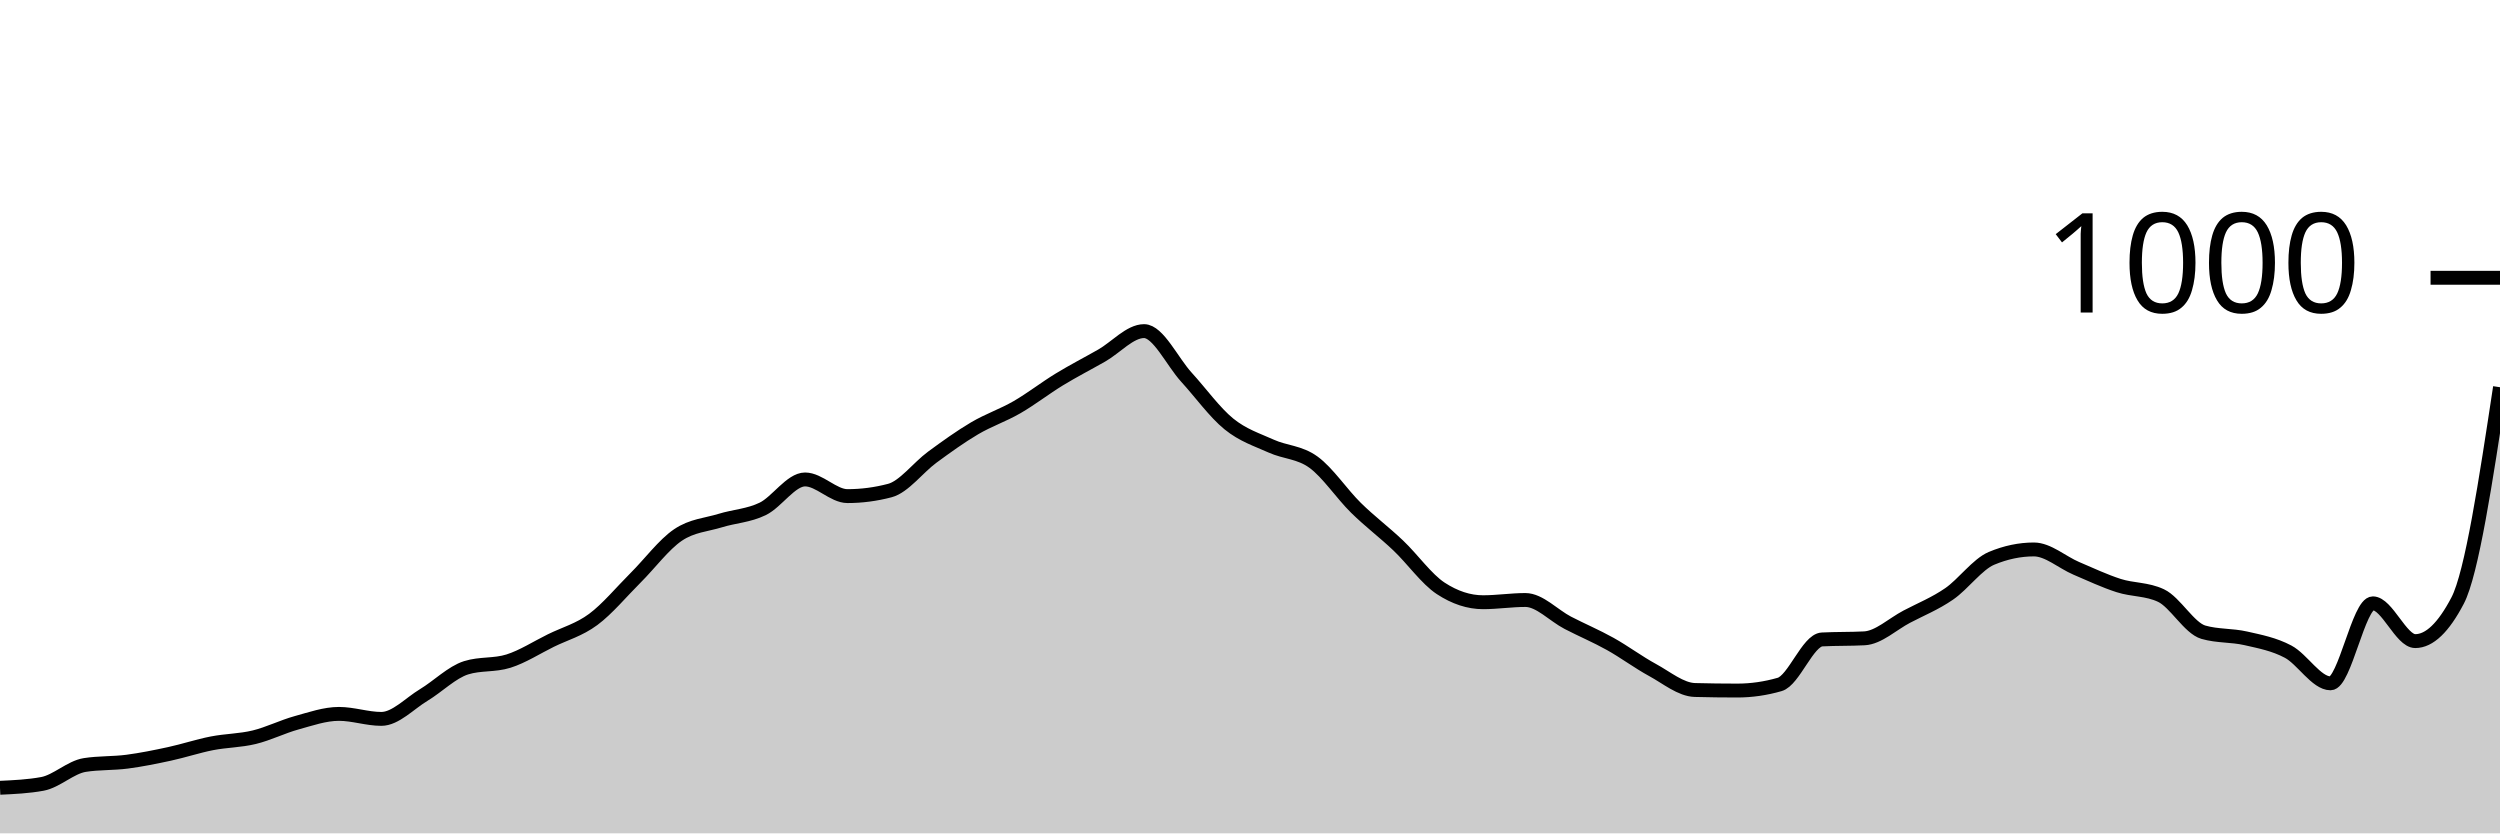
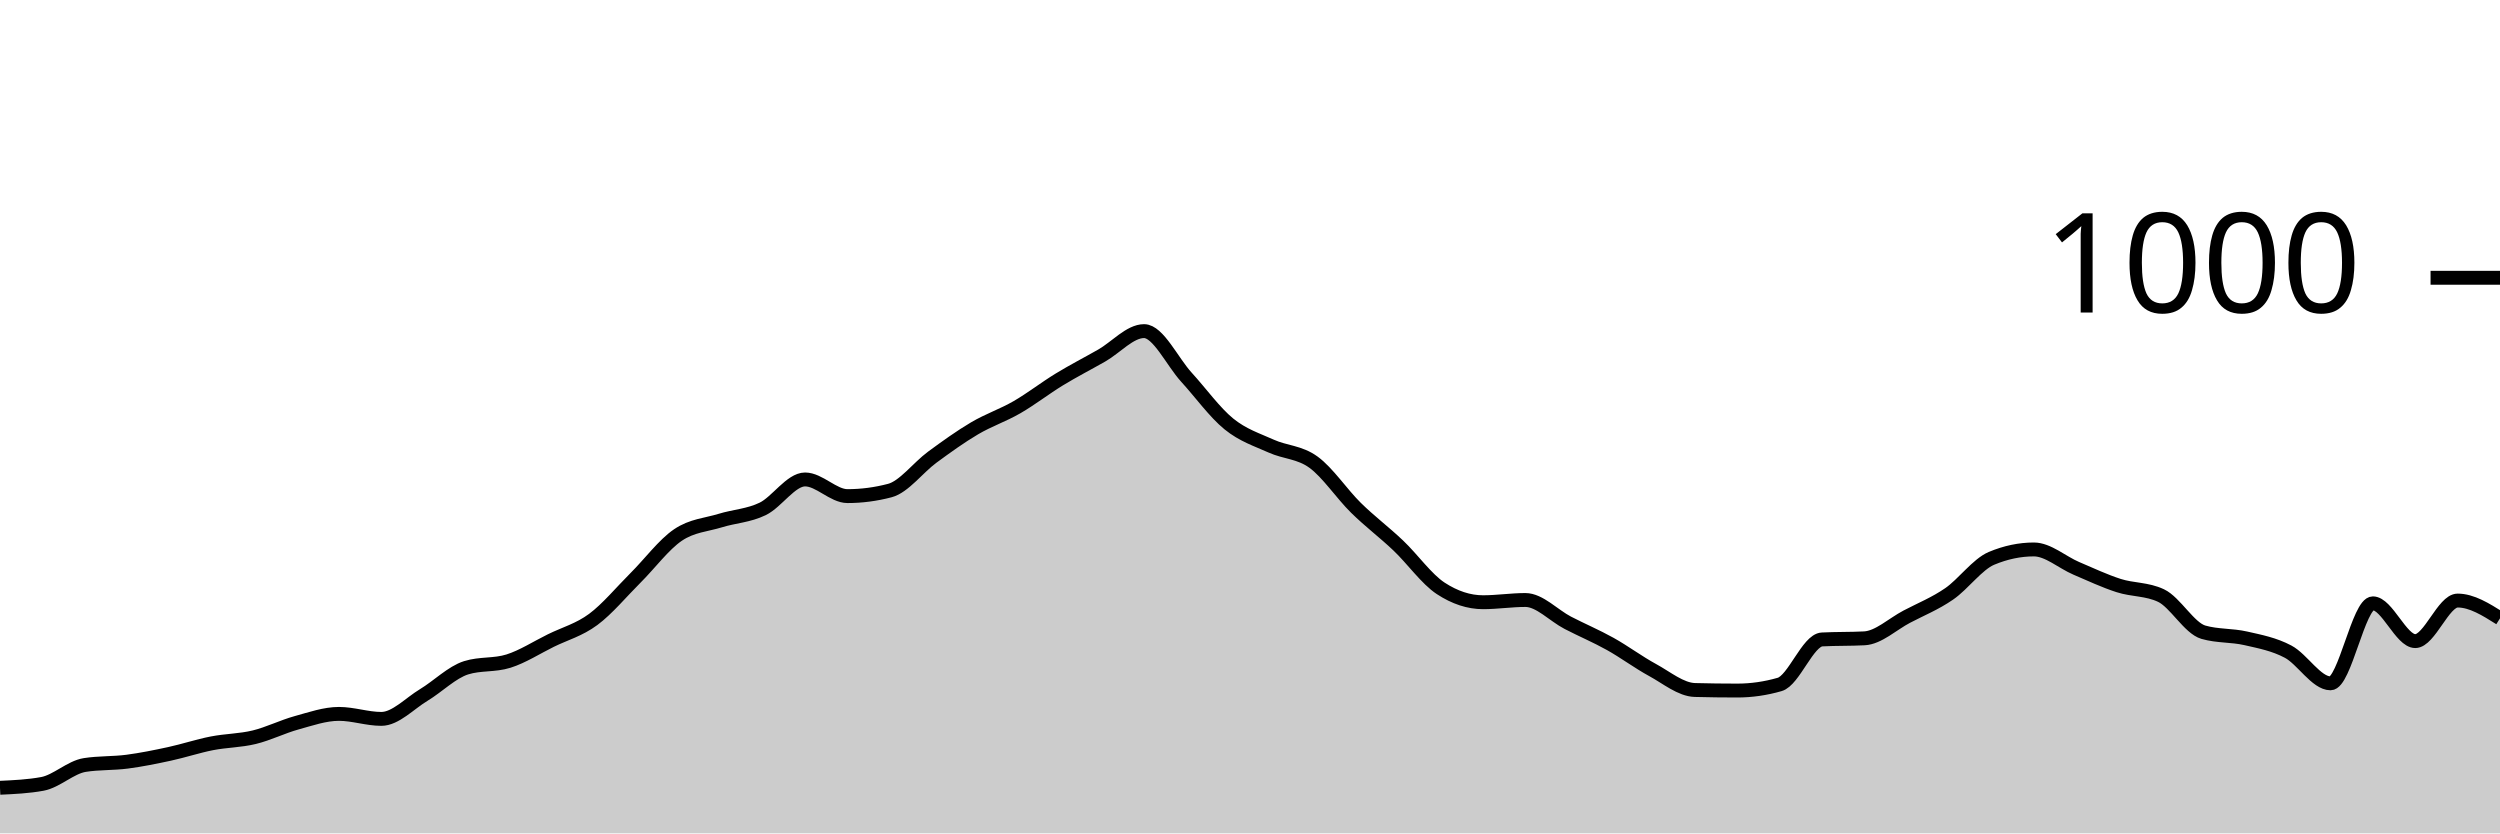
<svg xmlns="http://www.w3.org/2000/svg" viewBox="0 0 180 60">
  <g transform="translate(0,20)">
-     <path class="area" fill="rgba(0, 0, 0, 0.2)" d="M0,36.72C1.017,36.673,2.034,36.627,3.051,36.44C4.068,36.253,5.085,35.24,6.102,35.08C7.119,34.92,8.136,34.973,9.153,34.84C10.169,34.707,11.186,34.5,12.203,34.28C13.22,34.06,14.237,33.72,15.254,33.52C16.271,33.32,17.288,33.327,18.305,33.08C19.322,32.833,20.339,32.32,21.356,32.04C22.373,31.76,23.39,31.4,24.407,31.4C25.424,31.4,26.441,31.76,27.458,31.76C28.475,31.76,29.492,30.653,30.508,30.04C31.525,29.427,32.542,28.4,33.559,28.08C34.576,27.76,35.593,27.92,36.61,27.6C37.627,27.28,38.644,26.62,39.661,26.12C40.678,25.62,41.695,25.353,42.712,24.6C43.729,23.847,44.746,22.613,45.763,21.6C46.78,20.587,47.797,19.207,48.814,18.52C49.831,17.833,50.847,17.793,51.864,17.48C52.881,17.167,53.898,17.133,54.915,16.64C55.932,16.147,56.949,14.52,57.966,14.52C58.983,14.52,60,15.72,61.017,15.72C62.034,15.72,63.051,15.587,64.068,15.32C65.085,15.053,66.102,13.667,67.119,12.92C68.136,12.173,69.153,11.44,70.169,10.84C71.186,10.24,72.203,9.907,73.22,9.32C74.237,8.733,75.254,7.94,76.271,7.32C77.288,6.7,78.305,6.18,79.322,5.6C80.339,5.02,81.356,3.84,82.373,3.84C83.39,3.84,84.407,6.047,85.424,7.16C86.441,8.273,87.458,9.693,88.475,10.52C89.492,11.347,90.508,11.66,91.525,12.12C92.542,12.58,93.559,12.54,94.576,13.28C95.593,14.02,96.61,15.56,97.627,16.56C98.644,17.56,99.661,18.313,100.678,19.28C101.695,20.247,102.712,21.693,103.729,22.36C104.746,23.027,105.763,23.36,106.78,23.36C107.797,23.36,108.814,23.2,109.831,23.2C110.847,23.2,111.864,24.313,112.881,24.84C113.898,25.367,114.915,25.793,115.932,26.36C116.949,26.927,117.966,27.687,118.983,28.24C120,28.793,121.017,29.653,122.034,29.68C123.051,29.707,124.068,29.72,125.085,29.72C126.102,29.72,127.119,29.573,128.136,29.28C129.153,28.987,130.169,26.093,131.186,26.04C132.203,25.987,133.22,26.013,134.237,25.96C135.254,25.907,136.271,24.933,137.288,24.4C138.305,23.867,139.322,23.46,140.339,22.76C141.356,22.06,142.373,20.627,143.39,20.2C144.407,19.773,145.424,19.56,146.441,19.56C147.458,19.56,148.475,20.487,149.492,20.92C150.508,21.353,151.525,21.833,152.542,22.16C153.559,22.487,154.576,22.4,155.593,22.88C156.61,23.36,157.627,25.227,158.644,25.52C159.661,25.813,160.678,25.727,161.695,25.96C162.712,26.193,163.729,26.38,164.746,26.92C165.763,27.46,166.78,29.2,167.797,29.2C168.814,29.2,169.831,23.44,170.847,23.44C171.864,23.44,172.881,26.16,173.898,26.16C174.915,26.16,175.932,25.187,176.949,23.24C177.966,21.293,178.983,14.587,180,7.88L180,40C178.983,40,177.966,40,176.949,40C175.932,40,174.915,40,173.898,40C172.881,40,171.864,40,170.847,40C169.831,40,168.814,40,167.797,40C166.78,40,165.763,40,164.746,40C163.729,40,162.712,40,161.695,40C160.678,40,159.661,40,158.644,40C157.627,40,156.61,40,155.593,40C154.576,40,153.559,40,152.542,40C151.525,40,150.508,40,149.492,40C148.475,40,147.458,40,146.441,40C145.424,40,144.407,40,143.39,40C142.373,40,141.356,40,140.339,40C139.322,40,138.305,40,137.288,40C136.271,40,135.254,40,134.237,40C133.22,40,132.203,40,131.186,40C130.169,40,129.153,40,128.136,40C127.119,40,126.102,40,125.085,40C124.068,40,123.051,40,122.034,40C121.017,40,120,40,118.983,40C117.966,40,116.949,40,115.932,40C114.915,40,113.898,40,112.881,40C111.864,40,110.847,40,109.831,40C108.814,40,107.797,40,106.78,40C105.763,40,104.746,40,103.729,40C102.712,40,101.695,40,100.678,40C99.661,40,98.644,40,97.627,40C96.61,40,95.593,40,94.576,40C93.559,40,92.542,40,91.525,40C90.508,40,89.492,40,88.475,40C87.458,40,86.441,40,85.424,40C84.407,40,83.39,40,82.373,40C81.356,40,80.339,40,79.322,40C78.305,40,77.288,40,76.271,40C75.254,40,74.237,40,73.22,40C72.203,40,71.186,40,70.169,40C69.153,40,68.136,40,67.119,40C66.102,40,65.085,40,64.068,40C63.051,40,62.034,40,61.017,40C60,40,58.983,40,57.966,40C56.949,40,55.932,40,54.915,40C53.898,40,52.881,40,51.864,40C50.847,40,49.831,40,48.814,40C47.797,40,46.78,40,45.763,40C44.746,40,43.729,40,42.712,40C41.695,40,40.678,40,39.661,40C38.644,40,37.627,40,36.61,40C35.593,40,34.576,40,33.559,40C32.542,40,31.525,40,30.508,40C29.492,40,28.475,40,27.458,40C26.441,40,25.424,40,24.407,40C23.39,40,22.373,40,21.356,40C20.339,40,19.322,40,18.305,40C17.288,40,16.271,40,15.254,40C14.237,40,13.22,40,12.203,40C11.186,40,10.169,40,9.153,40C8.136,40,7.119,40,6.102,40C5.085,40,4.068,40,3.051,40C2.034,40,1.017,40,0,40Z" />
-     <path class="line" stroke="black" fill="none" d="M0,36.72C1.017,36.673,2.034,36.627,3.051,36.44C4.068,36.253,5.085,35.24,6.102,35.08C7.119,34.92,8.136,34.973,9.153,34.84C10.169,34.707,11.186,34.5,12.203,34.28C13.22,34.06,14.237,33.72,15.254,33.52C16.271,33.32,17.288,33.327,18.305,33.08C19.322,32.833,20.339,32.32,21.356,32.04C22.373,31.76,23.39,31.4,24.407,31.4C25.424,31.4,26.441,31.76,27.458,31.76C28.475,31.76,29.492,30.653,30.508,30.04C31.525,29.427,32.542,28.4,33.559,28.08C34.576,27.76,35.593,27.92,36.61,27.6C37.627,27.28,38.644,26.62,39.661,26.12C40.678,25.62,41.695,25.353,42.712,24.6C43.729,23.847,44.746,22.613,45.763,21.6C46.78,20.587,47.797,19.207,48.814,18.52C49.831,17.833,50.847,17.793,51.864,17.48C52.881,17.167,53.898,17.133,54.915,16.64C55.932,16.147,56.949,14.52,57.966,14.52C58.983,14.52,60,15.72,61.017,15.72C62.034,15.72,63.051,15.587,64.068,15.32C65.085,15.053,66.102,13.667,67.119,12.92C68.136,12.173,69.153,11.44,70.169,10.84C71.186,10.24,72.203,9.907,73.22,9.32C74.237,8.733,75.254,7.94,76.271,7.32C77.288,6.7,78.305,6.18,79.322,5.6C80.339,5.02,81.356,3.84,82.373,3.84C83.39,3.84,84.407,6.047,85.424,7.16C86.441,8.273,87.458,9.693,88.475,10.52C89.492,11.347,90.508,11.66,91.525,12.12C92.542,12.58,93.559,12.54,94.576,13.28C95.593,14.02,96.61,15.56,97.627,16.56C98.644,17.56,99.661,18.313,100.678,19.28C101.695,20.247,102.712,21.693,103.729,22.36C104.746,23.027,105.763,23.36,106.78,23.36C107.797,23.36,108.814,23.2,109.831,23.2C110.847,23.2,111.864,24.313,112.881,24.84C113.898,25.367,114.915,25.793,115.932,26.36C116.949,26.927,117.966,27.687,118.983,28.24C120,28.793,121.017,29.653,122.034,29.68C123.051,29.707,124.068,29.72,125.085,29.72C126.102,29.72,127.119,29.573,128.136,29.28C129.153,28.987,130.169,26.093,131.186,26.04C132.203,25.987,133.22,26.013,134.237,25.96C135.254,25.907,136.271,24.933,137.288,24.4C138.305,23.867,139.322,23.46,140.339,22.76C141.356,22.06,142.373,20.627,143.39,20.2C144.407,19.773,145.424,19.56,146.441,19.56C147.458,19.56,148.475,20.487,149.492,20.92C150.508,21.353,151.525,21.833,152.542,22.16C153.559,22.487,154.576,22.4,155.593,22.88C156.61,23.36,157.627,25.227,158.644,25.52C159.661,25.813,160.678,25.727,161.695,25.96C162.712,26.193,163.729,26.38,164.746,26.92C165.763,27.46,166.78,29.2,167.797,29.2C168.814,29.2,169.831,23.44,170.847,23.44C171.864,23.44,172.881,26.16,173.898,26.16C174.915,26.16,175.932,25.187,176.949,23.24C177.966,21.293,178.983,14.587,180,7.88" />
+     <path class="area" fill="rgba(0, 0, 0, 0.2)" d="M0,36.72C1.017,36.673,2.034,36.627,3.051,36.44C4.068,36.253,5.085,35.24,6.102,35.08C7.119,34.92,8.136,34.973,9.153,34.84C10.169,34.707,11.186,34.5,12.203,34.28C13.22,34.06,14.237,33.72,15.254,33.52C16.271,33.32,17.288,33.327,18.305,33.08C19.322,32.833,20.339,32.32,21.356,32.04C22.373,31.76,23.39,31.4,24.407,31.4C25.424,31.4,26.441,31.76,27.458,31.76C28.475,31.76,29.492,30.653,30.508,30.04C31.525,29.427,32.542,28.4,33.559,28.08C34.576,27.76,35.593,27.92,36.61,27.6C37.627,27.28,38.644,26.62,39.661,26.12C40.678,25.62,41.695,25.353,42.712,24.6C43.729,23.847,44.746,22.613,45.763,21.6C46.78,20.587,47.797,19.207,48.814,18.52C49.831,17.833,50.847,17.793,51.864,17.48C52.881,17.167,53.898,17.133,54.915,16.64C55.932,16.147,56.949,14.52,57.966,14.52C58.983,14.52,60,15.72,61.017,15.72C62.034,15.72,63.051,15.587,64.068,15.32C65.085,15.053,66.102,13.667,67.119,12.92C68.136,12.173,69.153,11.44,70.169,10.84C71.186,10.24,72.203,9.907,73.22,9.32C74.237,8.733,75.254,7.94,76.271,7.32C77.288,6.7,78.305,6.18,79.322,5.6C80.339,5.02,81.356,3.84,82.373,3.84C83.39,3.84,84.407,6.047,85.424,7.16C86.441,8.273,87.458,9.693,88.475,10.52C89.492,11.347,90.508,11.66,91.525,12.12C92.542,12.58,93.559,12.54,94.576,13.28C95.593,14.02,96.61,15.56,97.627,16.56C98.644,17.56,99.661,18.313,100.678,19.28C101.695,20.247,102.712,21.693,103.729,22.36C104.746,23.027,105.763,23.36,106.78,23.36C107.797,23.36,108.814,23.2,109.831,23.2C110.847,23.2,111.864,24.313,112.881,24.84C113.898,25.367,114.915,25.793,115.932,26.36C116.949,26.927,117.966,27.687,118.983,28.24C120,28.793,121.017,29.653,122.034,29.68C123.051,29.707,124.068,29.72,125.085,29.72C126.102,29.72,127.119,29.573,128.136,29.28C129.153,28.987,130.169,26.093,131.186,26.04C132.203,25.987,133.22,26.013,134.237,25.96C135.254,25.907,136.271,24.933,137.288,24.4C138.305,23.867,139.322,23.46,140.339,22.76C141.356,22.06,142.373,20.627,143.39,20.2C144.407,19.773,145.424,19.56,146.441,19.56C147.458,19.56,148.475,20.487,149.492,20.92C150.508,21.353,151.525,21.833,152.542,22.16C153.559,22.487,154.576,22.4,155.593,22.88C156.61,23.36,157.627,25.227,158.644,25.52C159.661,25.813,160.678,25.727,161.695,25.96C162.712,26.193,163.729,26.38,164.746,26.92C165.763,27.46,166.78,29.2,167.797,29.2C168.814,29.2,169.831,23.44,170.847,23.44C171.864,23.44,172.881,26.16,173.898,26.16C174.915,26.16,175.932,23.24,176.949,23.24C177.966,23.24,178.983,23.88,180,24.52L180,40C178.983,40,177.966,40,176.949,40C175.932,40,174.915,40,173.898,40C172.881,40,171.864,40,170.847,40C169.831,40,168.814,40,167.797,40C166.78,40,165.763,40,164.746,40C163.729,40,162.712,40,161.695,40C160.678,40,159.661,40,158.644,40C157.627,40,156.61,40,155.593,40C154.576,40,153.559,40,152.542,40C151.525,40,150.508,40,149.492,40C148.475,40,147.458,40,146.441,40C145.424,40,144.407,40,143.39,40C142.373,40,141.356,40,140.339,40C139.322,40,138.305,40,137.288,40C136.271,40,135.254,40,134.237,40C133.22,40,132.203,40,131.186,40C130.169,40,129.153,40,128.136,40C127.119,40,126.102,40,125.085,40C124.068,40,123.051,40,122.034,40C121.017,40,120,40,118.983,40C117.966,40,116.949,40,115.932,40C114.915,40,113.898,40,112.881,40C111.864,40,110.847,40,109.831,40C108.814,40,107.797,40,106.78,40C105.763,40,104.746,40,103.729,40C102.712,40,101.695,40,100.678,40C99.661,40,98.644,40,97.627,40C96.61,40,95.593,40,94.576,40C93.559,40,92.542,40,91.525,40C90.508,40,89.492,40,88.475,40C87.458,40,86.441,40,85.424,40C84.407,40,83.39,40,82.373,40C81.356,40,80.339,40,79.322,40C78.305,40,77.288,40,76.271,40C75.254,40,74.237,40,73.22,40C72.203,40,71.186,40,70.169,40C69.153,40,68.136,40,67.119,40C66.102,40,65.085,40,64.068,40C63.051,40,62.034,40,61.017,40C60,40,58.983,40,57.966,40C56.949,40,55.932,40,54.915,40C53.898,40,52.881,40,51.864,40C50.847,40,49.831,40,48.814,40C47.797,40,46.78,40,45.763,40C44.746,40,43.729,40,42.712,40C41.695,40,40.678,40,39.661,40C38.644,40,37.627,40,36.61,40C35.593,40,34.576,40,33.559,40C32.542,40,31.525,40,30.508,40C29.492,40,28.475,40,27.458,40C26.441,40,25.424,40,24.407,40C23.39,40,22.373,40,21.356,40C20.339,40,19.322,40,18.305,40C17.288,40,16.271,40,15.254,40C14.237,40,13.22,40,12.203,40C11.186,40,10.169,40,9.153,40C8.136,40,7.119,40,6.102,40C5.085,40,4.068,40,3.051,40C2.034,40,1.017,40,0,40Z" />
+     <path class="line" stroke="black" fill="none" d="M0,36.72C1.017,36.673,2.034,36.627,3.051,36.44C4.068,36.253,5.085,35.24,6.102,35.08C7.119,34.92,8.136,34.973,9.153,34.84C10.169,34.707,11.186,34.5,12.203,34.28C13.22,34.06,14.237,33.72,15.254,33.52C16.271,33.32,17.288,33.327,18.305,33.08C19.322,32.833,20.339,32.32,21.356,32.04C22.373,31.76,23.39,31.4,24.407,31.4C25.424,31.4,26.441,31.76,27.458,31.76C28.475,31.76,29.492,30.653,30.508,30.04C31.525,29.427,32.542,28.4,33.559,28.08C34.576,27.76,35.593,27.92,36.61,27.6C37.627,27.28,38.644,26.62,39.661,26.12C40.678,25.62,41.695,25.353,42.712,24.6C43.729,23.847,44.746,22.613,45.763,21.6C46.78,20.587,47.797,19.207,48.814,18.52C49.831,17.833,50.847,17.793,51.864,17.48C52.881,17.167,53.898,17.133,54.915,16.64C55.932,16.147,56.949,14.52,57.966,14.52C58.983,14.52,60,15.72,61.017,15.72C62.034,15.72,63.051,15.587,64.068,15.32C65.085,15.053,66.102,13.667,67.119,12.92C68.136,12.173,69.153,11.44,70.169,10.84C71.186,10.24,72.203,9.907,73.22,9.32C74.237,8.733,75.254,7.94,76.271,7.32C77.288,6.7,78.305,6.18,79.322,5.6C80.339,5.02,81.356,3.84,82.373,3.84C83.39,3.84,84.407,6.047,85.424,7.16C86.441,8.273,87.458,9.693,88.475,10.52C89.492,11.347,90.508,11.66,91.525,12.12C92.542,12.58,93.559,12.54,94.576,13.28C95.593,14.02,96.61,15.56,97.627,16.56C98.644,17.56,99.661,18.313,100.678,19.28C101.695,20.247,102.712,21.693,103.729,22.36C104.746,23.027,105.763,23.36,106.78,23.36C107.797,23.36,108.814,23.2,109.831,23.2C110.847,23.2,111.864,24.313,112.881,24.84C113.898,25.367,114.915,25.793,115.932,26.36C116.949,26.927,117.966,27.687,118.983,28.24C120,28.793,121.017,29.653,122.034,29.68C123.051,29.707,124.068,29.72,125.085,29.72C126.102,29.72,127.119,29.573,128.136,29.28C129.153,28.987,130.169,26.093,131.186,26.04C132.203,25.987,133.22,26.013,134.237,25.96C135.254,25.907,136.271,24.933,137.288,24.4C138.305,23.867,139.322,23.46,140.339,22.76C141.356,22.06,142.373,20.627,143.39,20.2C144.407,19.773,145.424,19.56,146.441,19.56C147.458,19.56,148.475,20.487,149.492,20.92C150.508,21.353,151.525,21.833,152.542,22.16C153.559,22.487,154.576,22.4,155.593,22.88C156.61,23.36,157.627,25.227,158.644,25.52C159.661,25.813,160.678,25.727,161.695,25.96C162.712,26.193,163.729,26.38,164.746,26.92C165.763,27.46,166.78,29.2,167.797,29.2C168.814,29.2,169.831,23.44,170.847,23.44C171.864,23.44,172.881,26.16,173.898,26.16C174.915,26.16,175.932,23.24,176.949,23.24C177.966,23.24,178.983,23.88,180,24.52" />
    <path class="axis-ceiling" stroke-width="1" stroke="black" fill="none" d="M175,0L180,0" />
    <text class="axis-ceiling-label" font-family="sans-serif" text-anchor="end" font-size="10px" x="170" y="2.5">1000</text>
  </g>
</svg>
